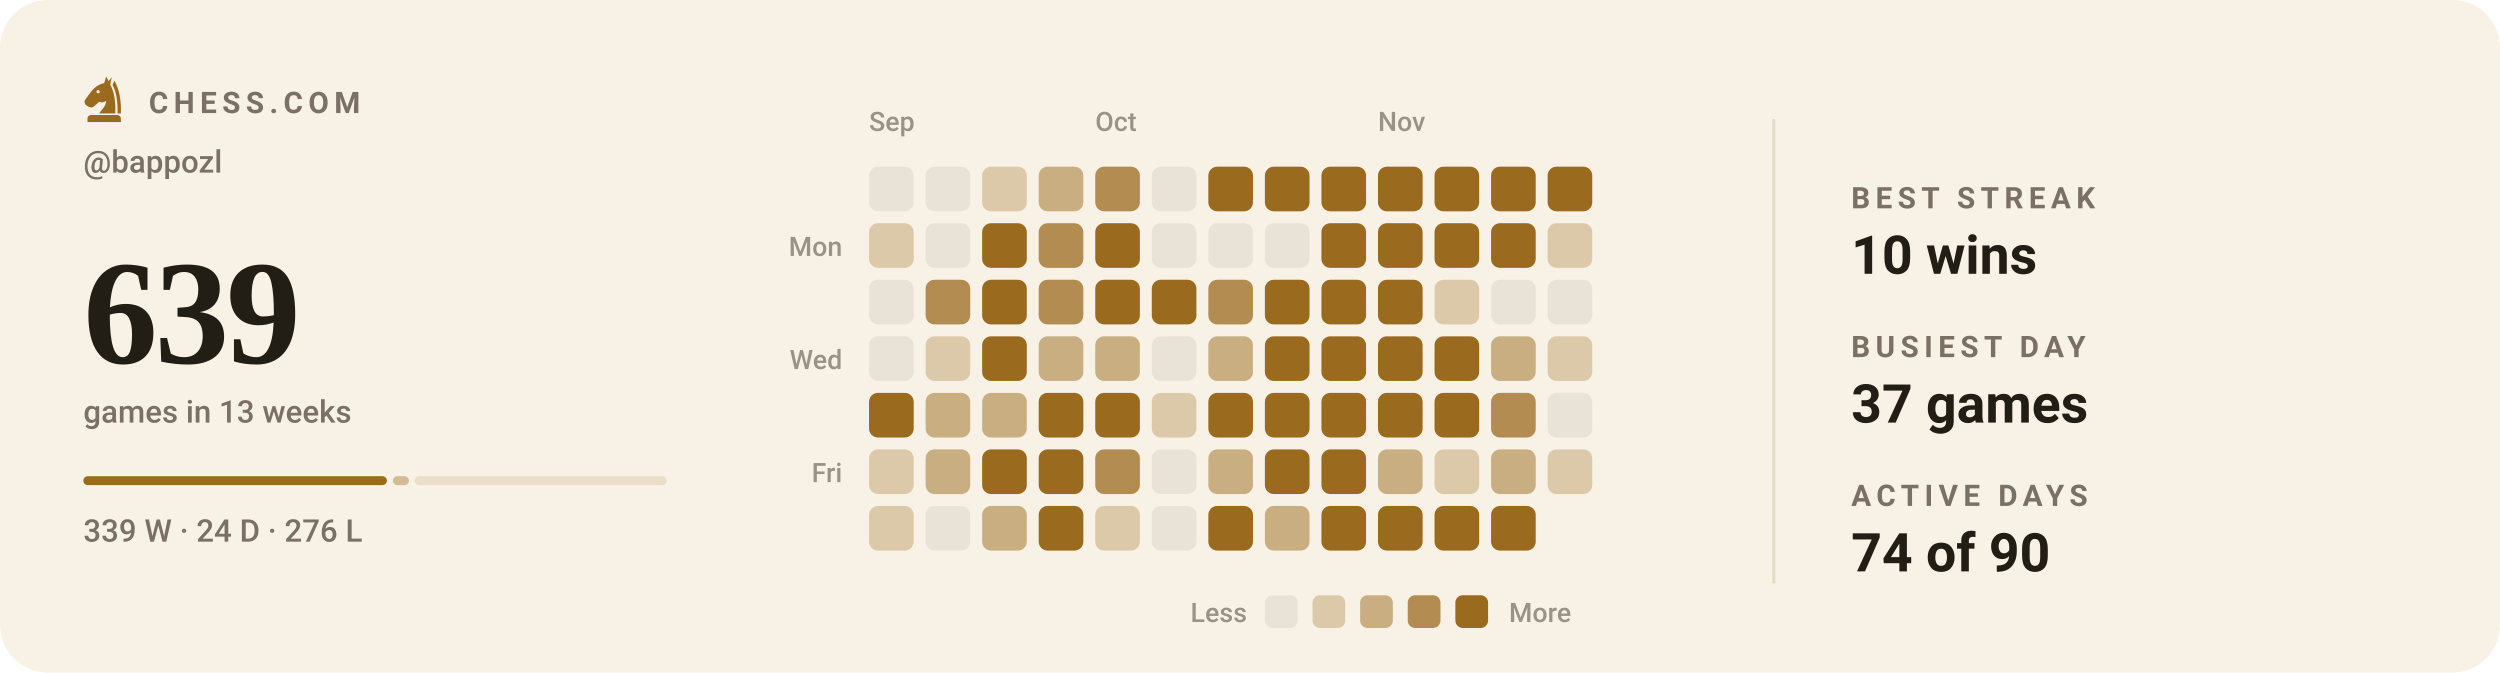
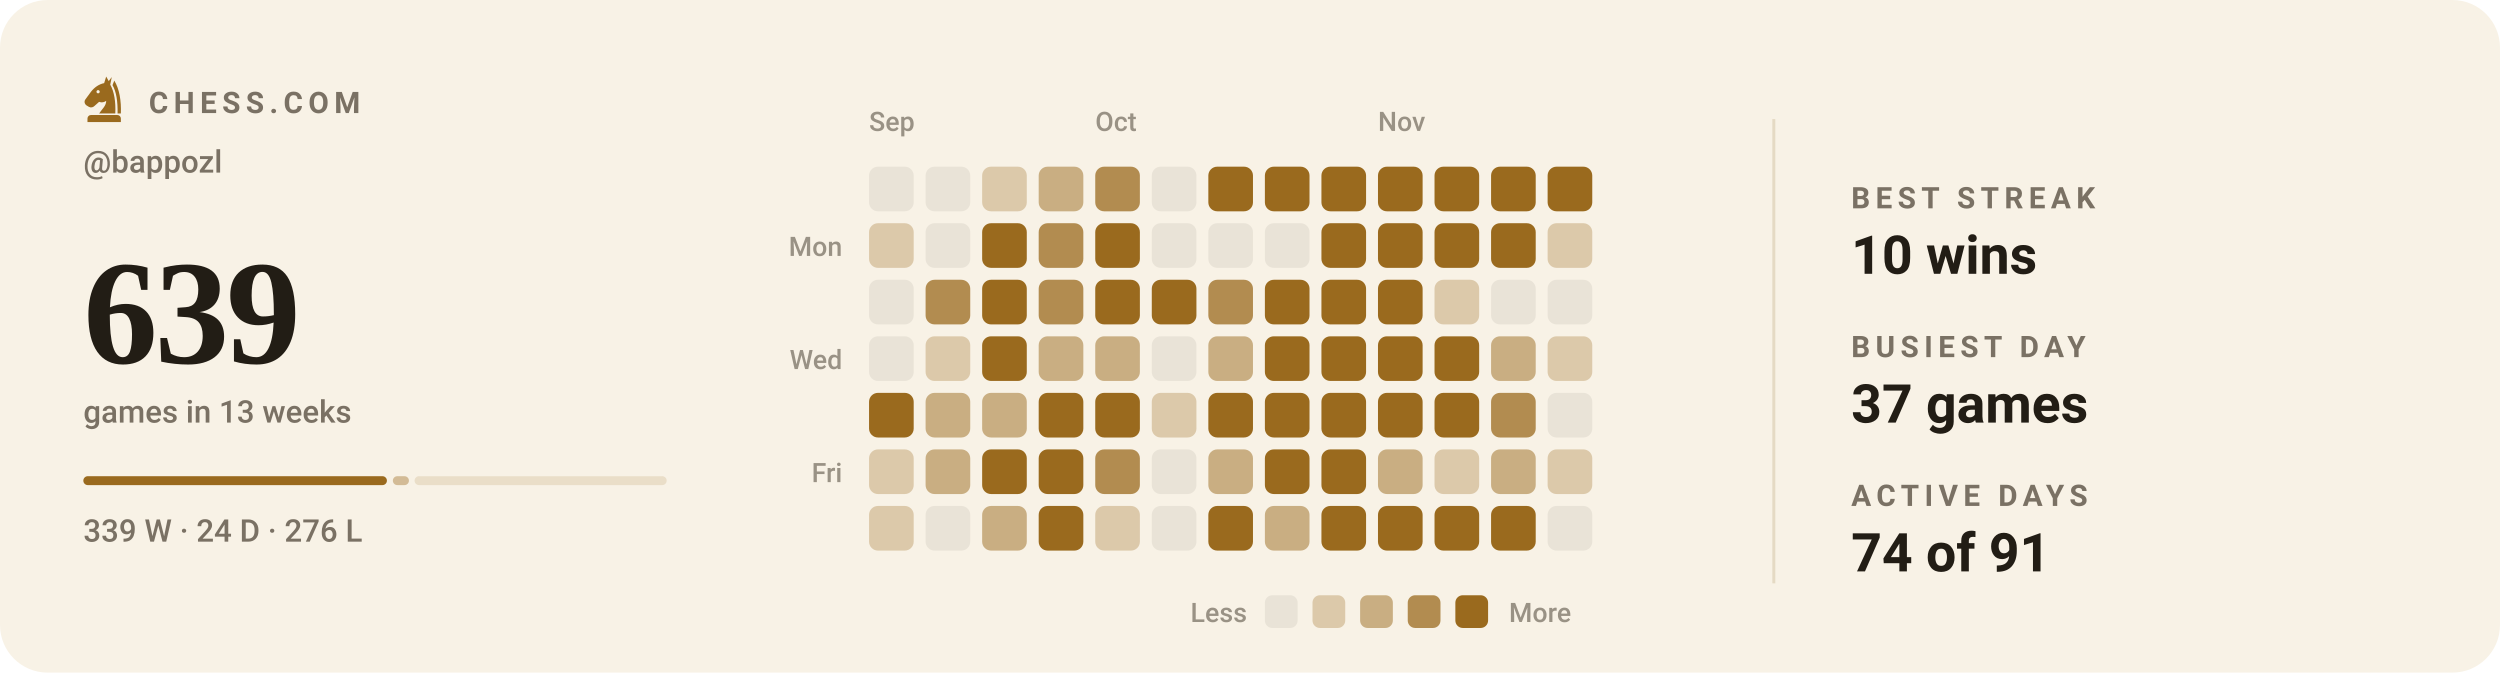
<svg xmlns="http://www.w3.org/2000/svg" viewBox="0 0 840 226" width="840" height="226" role="img" aria-label="Chess.com activity for bappozl: 639 games in the last 13 weeks">
  <style>svg{font-family:-apple-system,BlinkMacSystemFont,'Segoe UI',Roboto,'Helvetica Neue',Arial,sans-serif}text{fill:#221d15;white-space:pre}.bg{fill:#f8f2e6}.acc{fill:#9a6a1e}.win{fill:#0d8659}.draw{fill:#7c7f85}.loss{fill:#c0332f}.lbl{font-size:10px;font-weight:600;letter-spacing:.18em;fill:#7a7164}.cap{font-size:10.5px;font-weight:500;fill:#7a7164}.num{font-family:Georgia,'Times New Roman',Times,serif;font-weight:700;letter-spacing:-.02em}.tick{font-size:9px;font-weight:500;fill:#7a7164;opacity:.75}.dl{font-size:10px;font-weight:600}.rule{stroke:#e5dac4;stroke-width:1;fill:none}.grid{stroke:#e5dac4;stroke-width:1;fill:none;opacity:.7}.ln{fill:none;stroke:#9a6a1e;stroke-width:2;stroke-linecap:round;stroke-linejoin:round}.ring{stroke:#f8f2e6;stroke-width:2}.hollow{fill:none;stroke-width:1.5}.sq{fill:#221d15;opacity:.035}</style>
  <rect class="bg" width="840" height="226" rx="16" />
  <g class="acc" transform="translate(26.5,24.7) scale(0.17)">
    <path fill-rule="evenodd" d="M54 6L50 19C40 21 31 27 24 36L13 51C10 55 11 60 15 63L20 66C24 68 28 67 31 64L40 56C45 58 50 57 54 54C54 64 46 70 40 79H72C73 56 70 36 62 22L65 7L59 15zM41.2 36a3.2 3.2 0 1 0-6.4 0 3.2 3.2 0 1 0 6.4 0z" />
    <path d="M70 14C80 30 84 54 83 79H76.5C77 55 74 36 66.5 23z" />
    <path d="M24 82h52a7 7 0 0 1 7 7v7H17v-7a7 7 0 0 1 7-7z" />
  </g>
  <text class="lbl" x="50" y="38">CHESS.COM</text>
  <text class="cap" x="28" y="58">@bappozl</text>
  <text class="num" x="28" y="122" style="font-size:50px">639</text>
  <text class="cap" x="28" y="142">games in 13 weeks</text>
  <rect x="28.0" y="160" width="102.0" height="3" rx="1.5" fill="#9a6a1e" opacity="1" />
  <rect x="132.0" y="160" width="5.4" height="3" rx="1.5" fill="#9a6a1e" opacity="0.4" />
  <rect x="139.3" y="160" width="84.7" height="3" rx="1.5" fill="#9a6a1e" opacity="0.15" />
  <text class="cap" x="28" y="182">339 W · 24 D · 276 L</text>
  <text class="tick" x="292" y="44">Sep</text>
  <text class="tick" x="368" y="44">Oct</text>
  <text class="tick" x="463" y="44">Nov</text>
  <text class="tick" x="283" y="86" text-anchor="end">Mon</text>
  <text class="tick" x="283" y="124" text-anchor="end">Wed</text>
  <text class="tick" x="283" y="162" text-anchor="end">Fri</text>
  <rect x="292" y="56" width="15" height="15" rx="3" fill="#e9e3d7" />
  <rect x="292" y="75" width="15" height="15" rx="3" fill="#dcc9aa" />
  <rect x="292" y="94" width="15" height="15" rx="3" fill="#e9e3d7" />
  <rect x="292" y="113" width="15" height="15" rx="3" fill="#e9e3d7" />
  <rect x="292" y="132" width="15" height="15" rx="3" fill="#9a6a1e" />
  <rect x="292" y="151" width="15" height="15" rx="3" fill="#dcc9aa" />
  <rect x="292" y="170" width="15" height="15" rx="3" fill="#dcc9aa" />
  <rect x="311" y="56" width="15" height="15" rx="3" fill="#e9e3d7" />
  <rect x="311" y="75" width="15" height="15" rx="3" fill="#e9e3d7" />
  <rect x="311" y="94" width="15" height="15" rx="3" fill="#b28c50" />
  <rect x="311" y="113" width="15" height="15" rx="3" fill="#dcc9aa" />
  <rect x="311" y="132" width="15" height="15" rx="3" fill="#c9ae82" />
  <rect x="311" y="151" width="15" height="15" rx="3" fill="#c9ae82" />
  <rect x="311" y="170" width="15" height="15" rx="3" fill="#e9e3d7" />
  <rect x="330" y="56" width="15" height="15" rx="3" fill="#dcc9aa" />
  <rect x="330" y="75" width="15" height="15" rx="3" fill="#9a6a1e" />
  <rect x="330" y="94" width="15" height="15" rx="3" fill="#9a6a1e" />
  <rect x="330" y="113" width="15" height="15" rx="3" fill="#9a6a1e" />
  <rect x="330" y="132" width="15" height="15" rx="3" fill="#c9ae82" />
  <rect x="330" y="151" width="15" height="15" rx="3" fill="#9a6a1e" />
  <rect x="330" y="170" width="15" height="15" rx="3" fill="#c9ae82" />
  <rect x="349" y="56" width="15" height="15" rx="3" fill="#c9ae82" />
  <rect x="349" y="75" width="15" height="15" rx="3" fill="#b28c50" />
  <rect x="349" y="94" width="15" height="15" rx="3" fill="#b28c50" />
  <rect x="349" y="113" width="15" height="15" rx="3" fill="#c9ae82" />
  <rect x="349" y="132" width="15" height="15" rx="3" fill="#9a6a1e" />
  <rect x="349" y="151" width="15" height="15" rx="3" fill="#9a6a1e" />
  <rect x="349" y="170" width="15" height="15" rx="3" fill="#9a6a1e" />
  <rect x="368" y="56" width="15" height="15" rx="3" fill="#b28c50" />
  <rect x="368" y="75" width="15" height="15" rx="3" fill="#9a6a1e" />
  <rect x="368" y="94" width="15" height="15" rx="3" fill="#9a6a1e" />
  <rect x="368" y="113" width="15" height="15" rx="3" fill="#c9ae82" />
  <rect x="368" y="132" width="15" height="15" rx="3" fill="#9a6a1e" />
  <rect x="368" y="151" width="15" height="15" rx="3" fill="#b28c50" />
  <rect x="368" y="170" width="15" height="15" rx="3" fill="#dcc9aa" />
  <rect x="387" y="56" width="15" height="15" rx="3" fill="#e9e3d7" />
  <rect x="387" y="75" width="15" height="15" rx="3" fill="#e9e3d7" />
  <rect x="387" y="94" width="15" height="15" rx="3" fill="#9a6a1e" />
  <rect x="387" y="113" width="15" height="15" rx="3" fill="#e9e3d7" />
  <rect x="387" y="132" width="15" height="15" rx="3" fill="#dcc9aa" />
  <rect x="387" y="151" width="15" height="15" rx="3" fill="#e9e3d7" />
  <rect x="387" y="170" width="15" height="15" rx="3" fill="#e9e3d7" />
  <rect x="406" y="56" width="15" height="15" rx="3" fill="#9a6a1e" />
  <rect x="406" y="75" width="15" height="15" rx="3" fill="#e9e3d7" />
  <rect x="406" y="94" width="15" height="15" rx="3" fill="#b28c50" />
  <rect x="406" y="113" width="15" height="15" rx="3" fill="#c9ae82" />
  <rect x="406" y="132" width="15" height="15" rx="3" fill="#9a6a1e" />
  <rect x="406" y="151" width="15" height="15" rx="3" fill="#c9ae82" />
  <rect x="406" y="170" width="15" height="15" rx="3" fill="#9a6a1e" />
  <rect x="425" y="56" width="15" height="15" rx="3" fill="#9a6a1e" />
  <rect x="425" y="75" width="15" height="15" rx="3" fill="#e9e3d7" />
  <rect x="425" y="94" width="15" height="15" rx="3" fill="#9a6a1e" />
  <rect x="425" y="113" width="15" height="15" rx="3" fill="#9a6a1e" />
  <rect x="425" y="132" width="15" height="15" rx="3" fill="#9a6a1e" />
  <rect x="425" y="151" width="15" height="15" rx="3" fill="#9a6a1e" />
  <rect x="425" y="170" width="15" height="15" rx="3" fill="#c9ae82" />
  <rect x="444" y="56" width="15" height="15" rx="3" fill="#9a6a1e" />
  <rect x="444" y="75" width="15" height="15" rx="3" fill="#9a6a1e" />
  <rect x="444" y="94" width="15" height="15" rx="3" fill="#9a6a1e" />
  <rect x="444" y="113" width="15" height="15" rx="3" fill="#9a6a1e" />
  <rect x="444" y="132" width="15" height="15" rx="3" fill="#9a6a1e" />
  <rect x="444" y="151" width="15" height="15" rx="3" fill="#9a6a1e" />
  <rect x="444" y="170" width="15" height="15" rx="3" fill="#9a6a1e" />
  <rect x="463" y="56" width="15" height="15" rx="3" fill="#9a6a1e" />
  <rect x="463" y="75" width="15" height="15" rx="3" fill="#9a6a1e" />
  <rect x="463" y="94" width="15" height="15" rx="3" fill="#9a6a1e" />
  <rect x="463" y="113" width="15" height="15" rx="3" fill="#9a6a1e" />
  <rect x="463" y="132" width="15" height="15" rx="3" fill="#9a6a1e" />
  <rect x="463" y="151" width="15" height="15" rx="3" fill="#c9ae82" />
  <rect x="463" y="170" width="15" height="15" rx="3" fill="#9a6a1e" />
  <rect x="482" y="56" width="15" height="15" rx="3" fill="#9a6a1e" />
  <rect x="482" y="75" width="15" height="15" rx="3" fill="#9a6a1e" />
  <rect x="482" y="94" width="15" height="15" rx="3" fill="#dcc9aa" />
  <rect x="482" y="113" width="15" height="15" rx="3" fill="#9a6a1e" />
  <rect x="482" y="132" width="15" height="15" rx="3" fill="#9a6a1e" />
  <rect x="482" y="151" width="15" height="15" rx="3" fill="#dcc9aa" />
  <rect x="482" y="170" width="15" height="15" rx="3" fill="#9a6a1e" />
  <rect x="501" y="56" width="15" height="15" rx="3" fill="#9a6a1e" />
  <rect x="501" y="75" width="15" height="15" rx="3" fill="#9a6a1e" />
  <rect x="501" y="94" width="15" height="15" rx="3" fill="#e9e3d7" />
  <rect x="501" y="113" width="15" height="15" rx="3" fill="#c9ae82" />
  <rect x="501" y="132" width="15" height="15" rx="3" fill="#b28c50" />
  <rect x="501" y="151" width="15" height="15" rx="3" fill="#c9ae82" />
  <rect x="501" y="170" width="15" height="15" rx="3" fill="#9a6a1e" />
  <rect x="520" y="56" width="15" height="15" rx="3" fill="#9a6a1e" />
  <rect x="520" y="75" width="15" height="15" rx="3" fill="#dcc9aa" />
  <rect x="520" y="94" width="15" height="15" rx="3" fill="#e9e3d7" />
  <rect x="520" y="113" width="15" height="15" rx="3" fill="#dcc9aa" />
  <rect x="520" y="132" width="15" height="15" rx="3" fill="#e9e3d7" />
  <rect x="520" y="151" width="15" height="15" rx="3" fill="#dcc9aa" />
+   <rect x="520" y="170" width="15" height="15" rx="3" fill="#e9e3d7" />
  <text class="tick" x="419" y="209" text-anchor="end">Less</text>
  <rect x="425" y="200" width="11" height="11" rx="2.5" fill="#e9e3d7" />
  <rect x="441" y="200" width="11" height="11" rx="2.5" fill="#dcc9aa" />
  <rect x="457" y="200" width="11" height="11" rx="2.5" fill="#c9ae82" />
  <rect x="473" y="200" width="11" height="11" rx="2.5" fill="#b28c50" />
  <rect x="489" y="200" width="11" height="11" rx="2.5" fill="#9a6a1e" />
  <text class="tick" x="507" y="209">More</text>
  <line class="rule" x1="596" y1="40" x2="596" y2="196" />
  <text class="lbl" x="622" y="70">BEST STREAK</text>
  <text x="622" y="92" style="font-size:18px;font-weight:600">10 wins</text>
  <text class="lbl" x="622" y="120">BUSIEST DAY</text>
  <text x="622" y="142" style="font-size:18px;font-weight:600">37 games</text>
  <text class="lbl" x="622" y="170">ACTIVE DAYS</text>
-   <text x="622" y="192" style="font-size:18px;font-weight:600">74 of 90</text>
+   <text x="622" y="192" style="font-size:18px;font-weight:600">74 of 91</text>
</svg>
